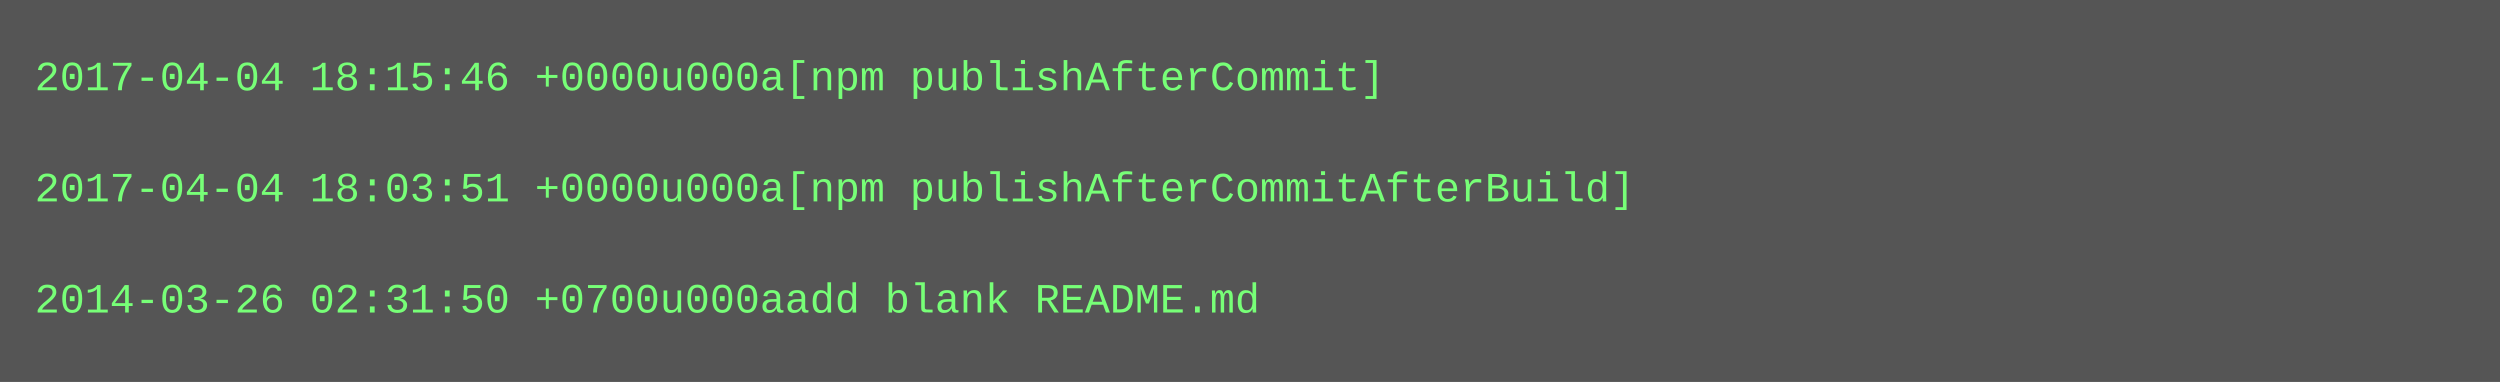
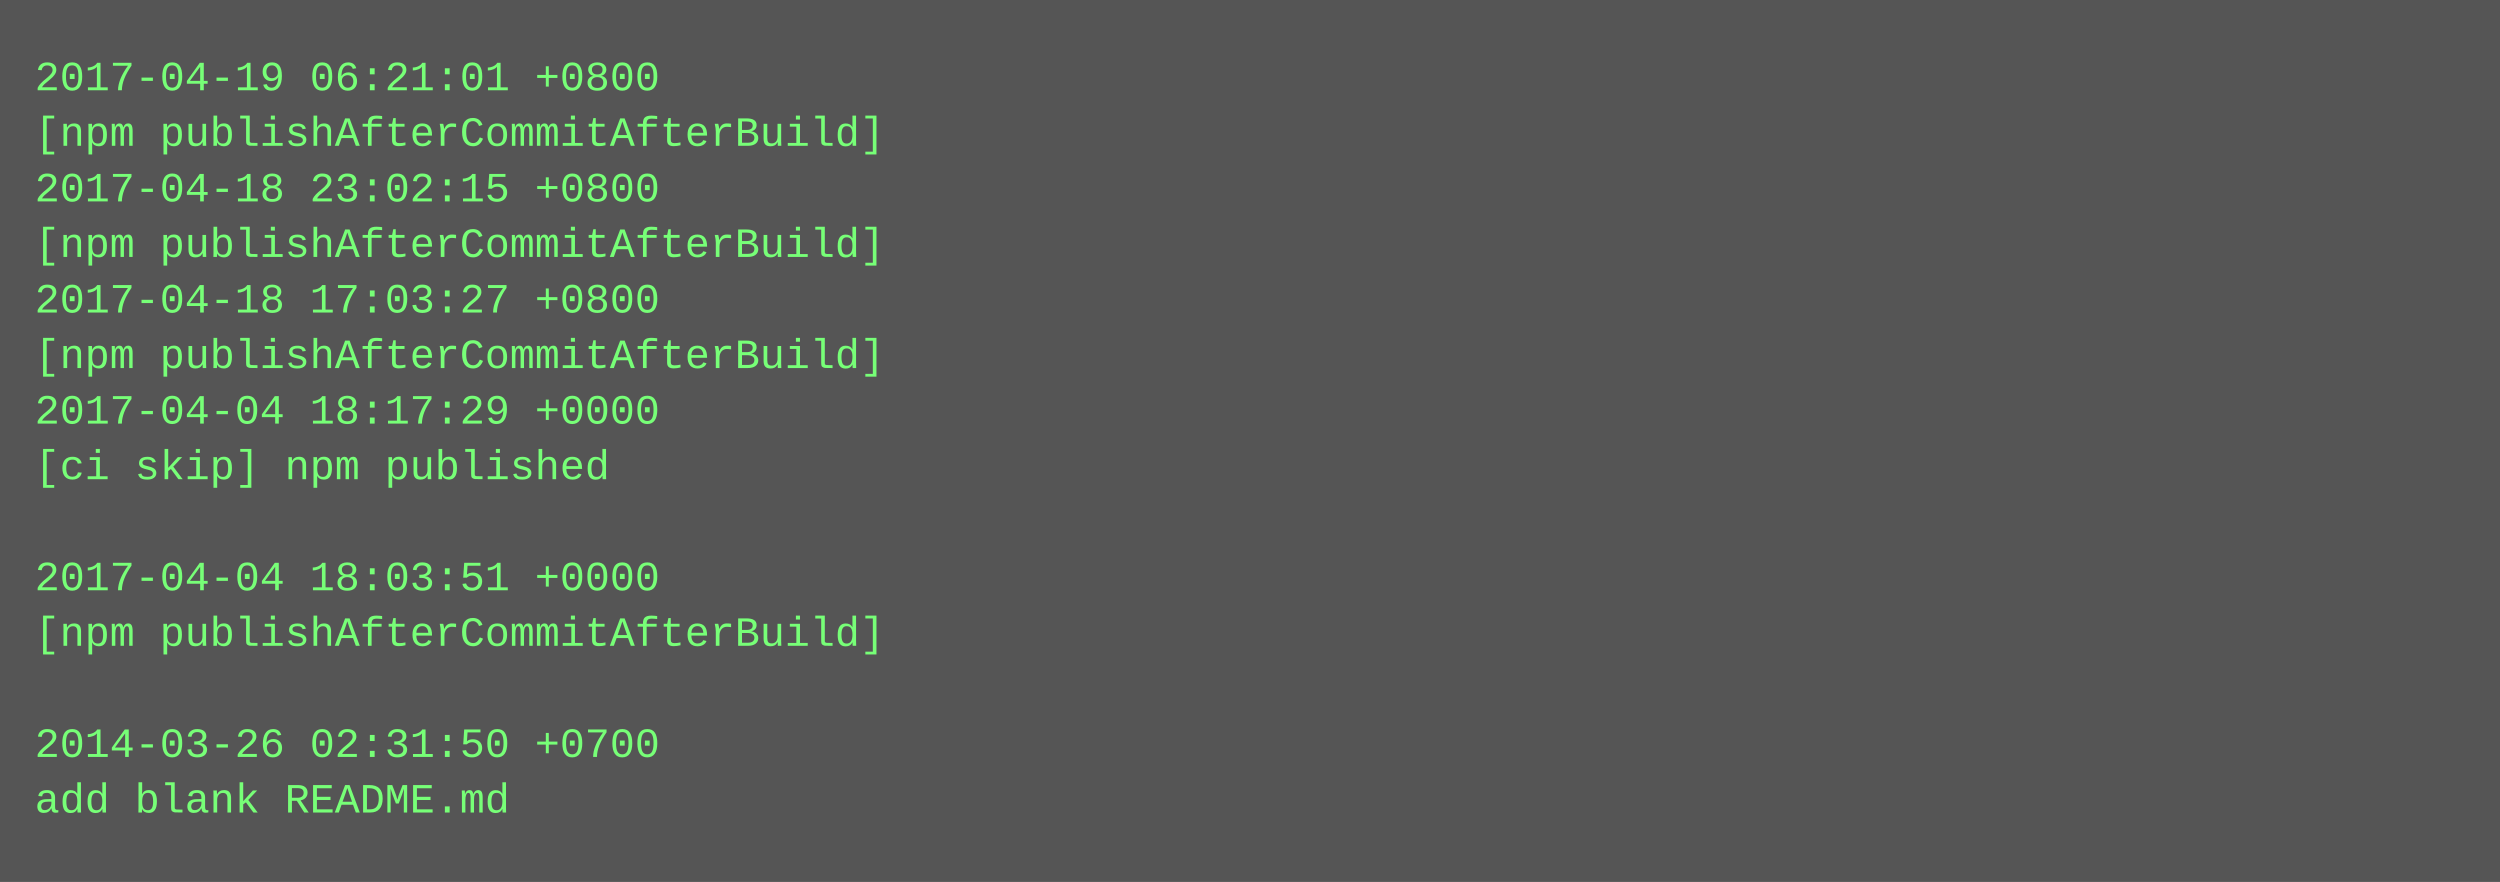
- <svg xmlns="http://www.w3.org/2000/svg" height="110" width="720">
-   <rect height="110" fill="#555" width="720" />
+ <svg xmlns="http://www.w3.org/2000/svg" height="254" width="720">
+   <rect height="254" fill="#555" width="720" />
  <text fill="#7f7" font-family="Courier New" font-size="12" xml:space="preserve">
-     <tspan x="10" y="26">2017-04-04 18:15:46 +0000u000a[npm publishAfterCommit]</tspan>
-     <tspan x="10" y="42" />
-     <tspan x="10" y="58">2017-04-04 18:03:51 +0000u000a[npm publishAfterCommitAfterBuild]</tspan>
-     <tspan x="10" y="74" />
-     <tspan x="10" y="90">2014-03-26 02:31:50 +0700u000aadd blank README.md</tspan>
+     <tspan x="10" y="26">2017-04-19 06:21:01 +0800</tspan>
+     <tspan x="10" y="42">[npm publishAfterCommitAfterBuild]</tspan>
+     <tspan x="10" y="58">2017-04-18 23:02:15 +0800</tspan>
+     <tspan x="10" y="74">[npm publishAfterCommitAfterBuild]</tspan>
+     <tspan x="10" y="90">2017-04-18 17:03:27 +0800</tspan>
+     <tspan x="10" y="106">[npm publishAfterCommitAfterBuild]</tspan>
+     <tspan x="10" y="122">2017-04-04 18:17:29 +0000</tspan>
+     <tspan x="10" y="138">[ci skip] npm published</tspan>
+     <tspan x="10" y="154" />
+     <tspan x="10" y="170">2017-04-04 18:03:51 +0000</tspan>
+     <tspan x="10" y="186">[npm publishAfterCommitAfterBuild]</tspan>
+     <tspan x="10" y="202" />
+     <tspan x="10" y="218">2014-03-26 02:31:50 +0700</tspan>
+     <tspan x="10" y="234">add blank README.md</tspan>
  </text>
</svg>
